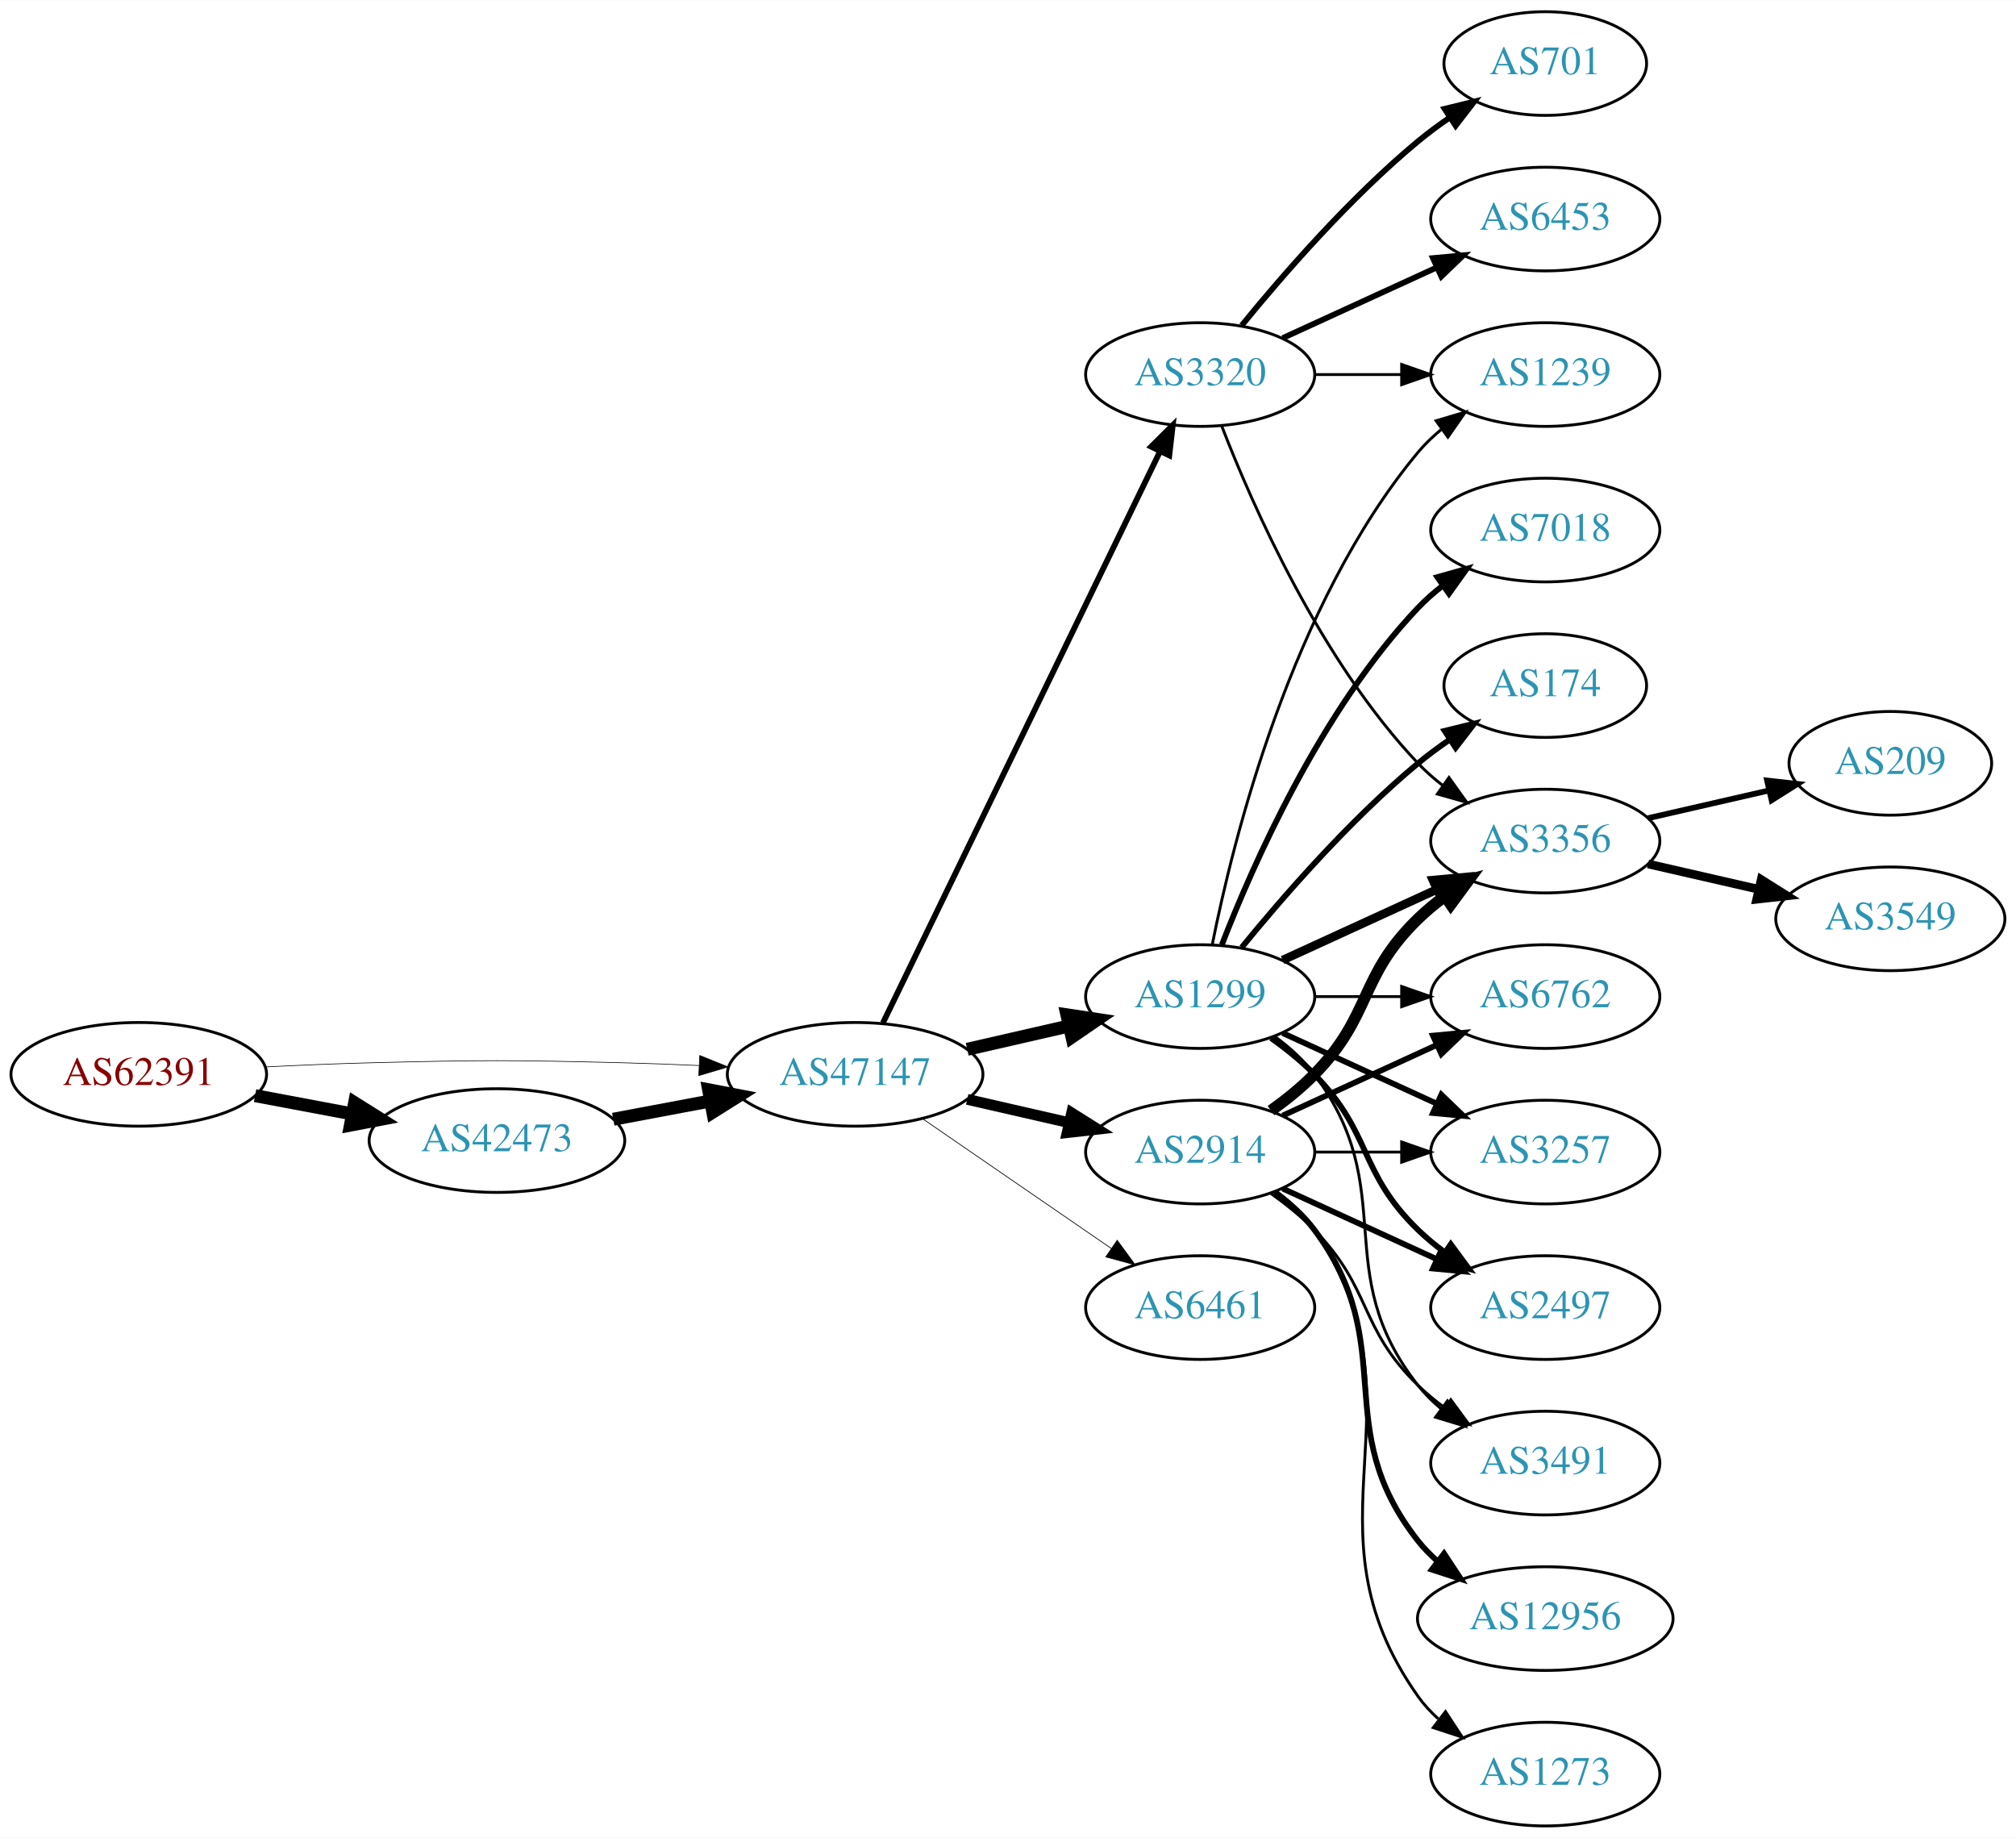
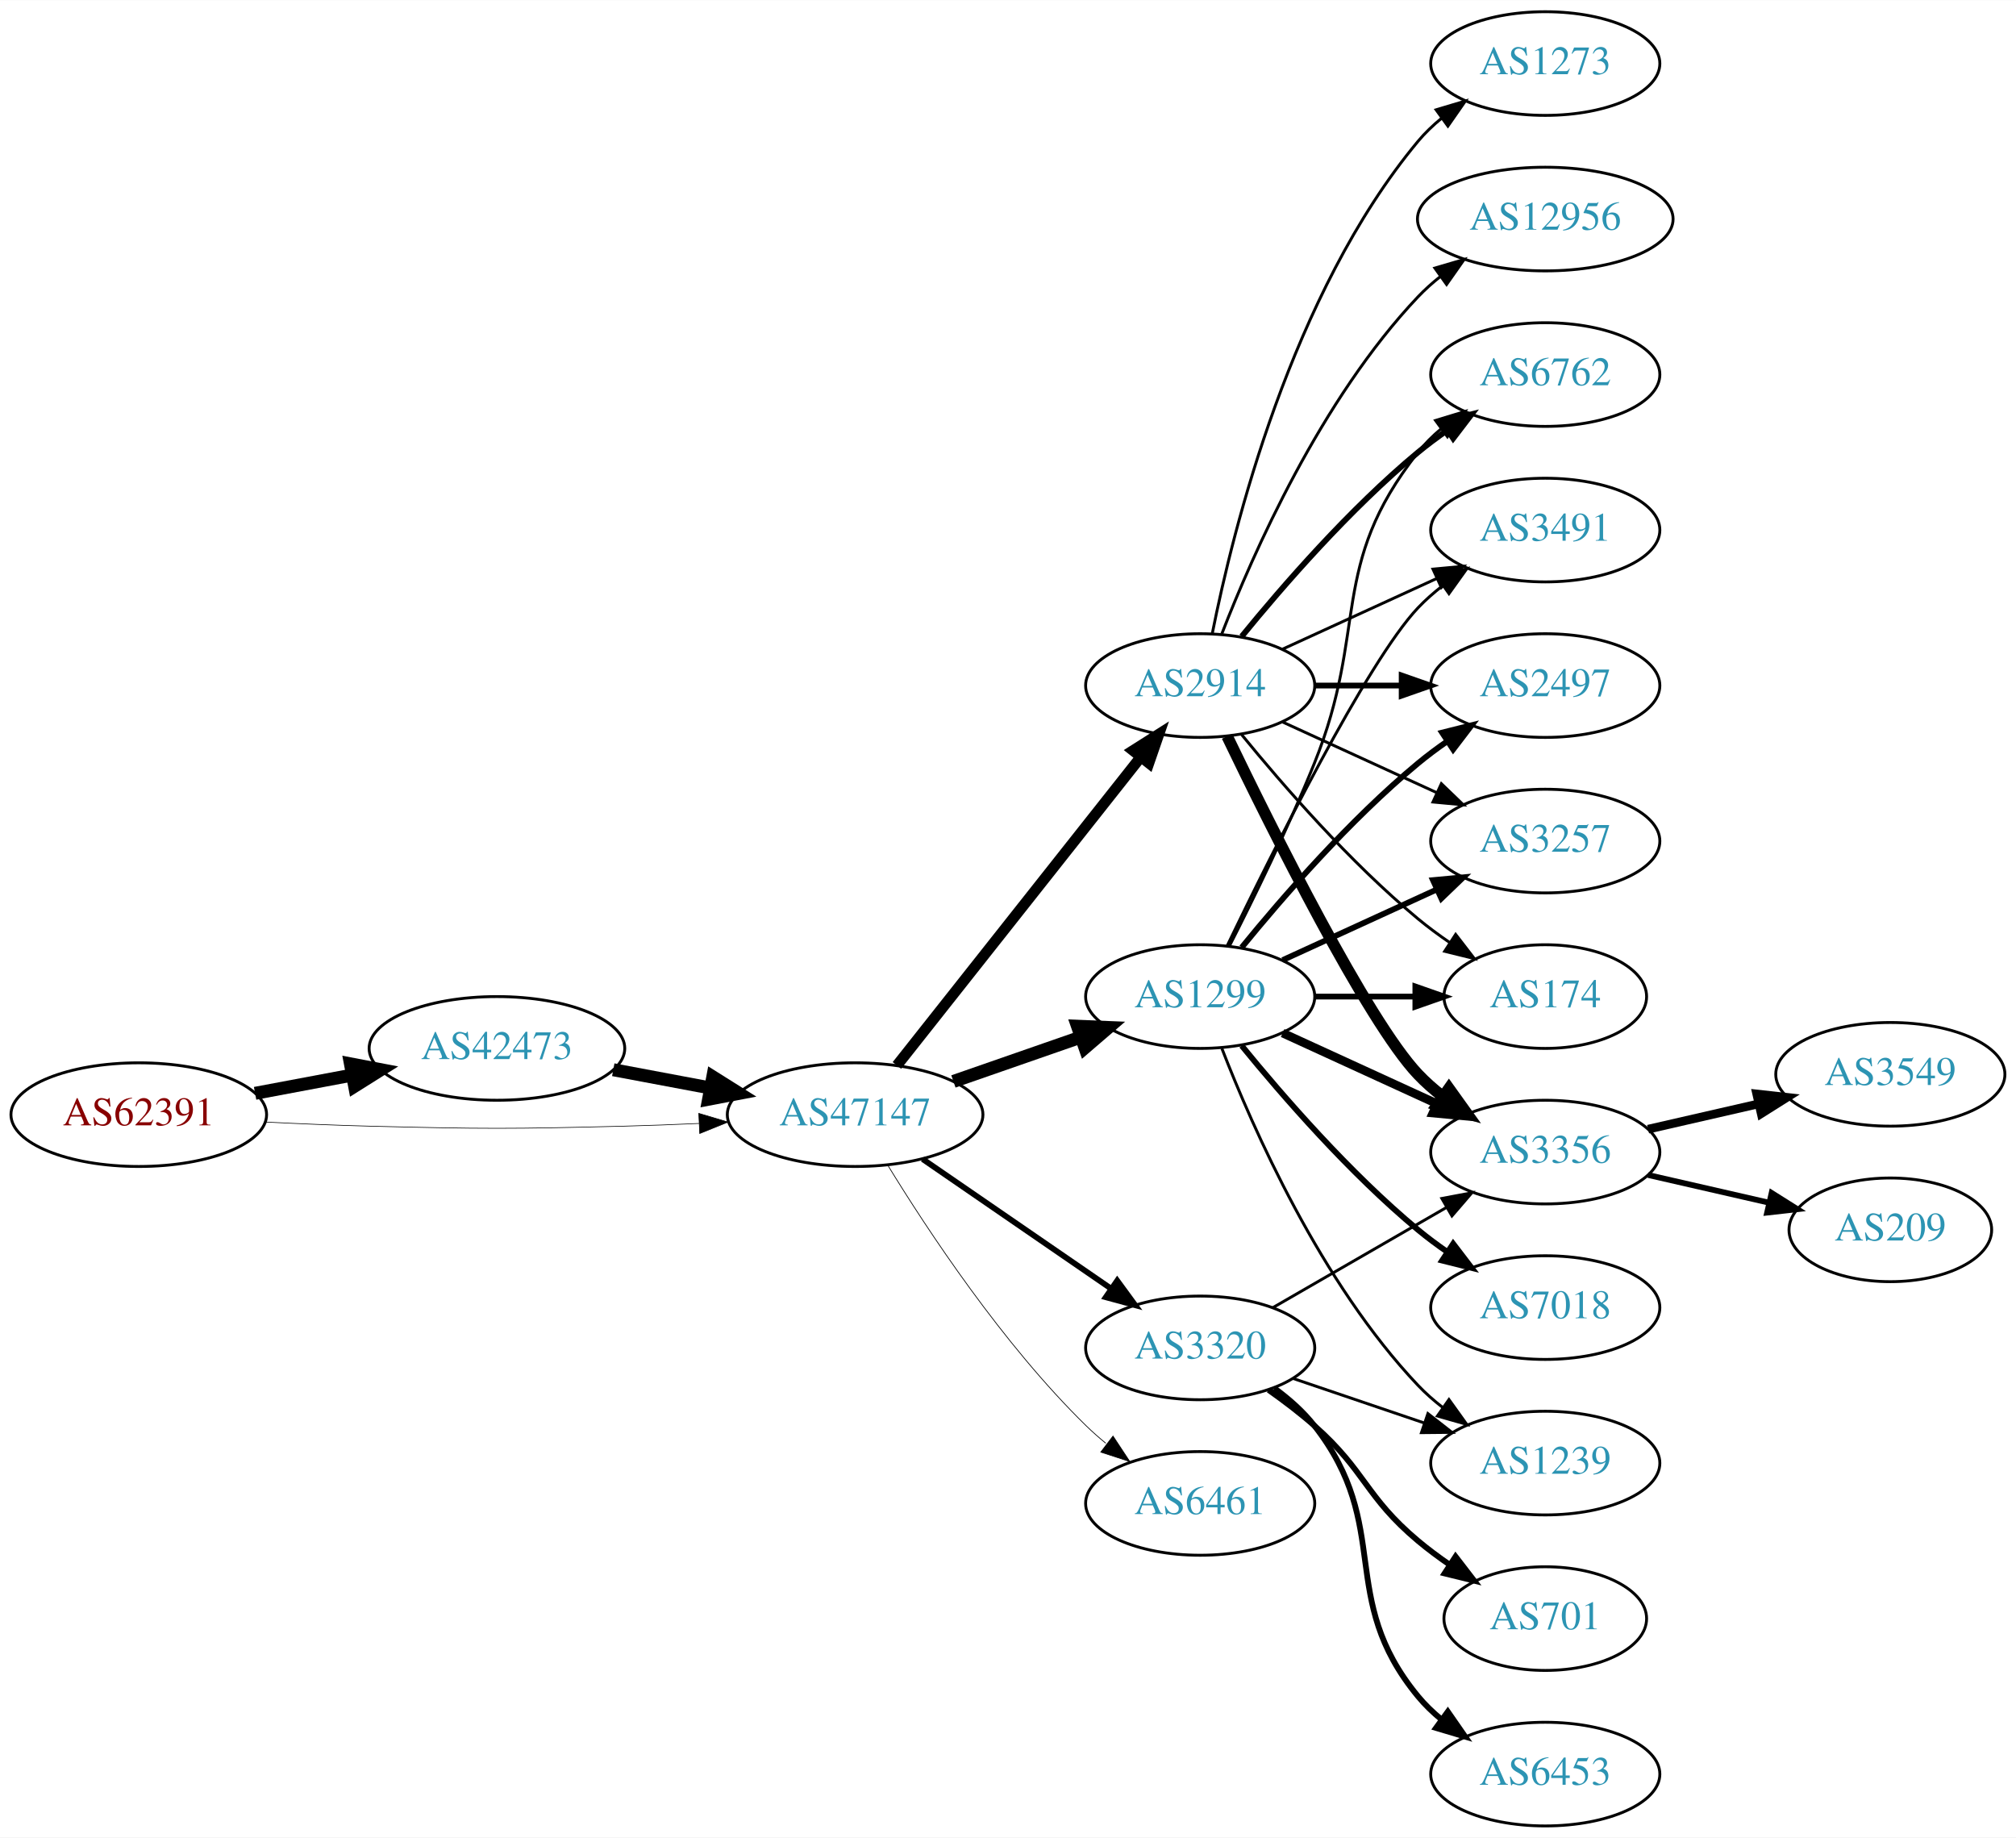
<svg xmlns="http://www.w3.org/2000/svg" xmlns:xlink="http://www.w3.org/1999/xlink" width="700pt" height="638pt" viewBox="0.00 0.00 700.15 638.00">
  <g id="graph0" class="graph" transform="scale(1 1) rotate(0) translate(4 634)">
    <polygon fill="white" stroke="none" points="-4,4 -4,-634 696.155,-634 696.155,4 -4,4" />
    <g id="node1" class="node">
      <g id="a_node1">
        <a xlink:href="/asn/62391" xlink:title="AS62391 ~ Comm-IT EDV DienstleistungsgmbH [AT]">
-           <ellipse fill="#ffffff" stroke="black" cx="44.196" cy="-261" rx="44.393" ry="18" />
-           <text text-anchor="middle" x="44.196" y="-257.3" font-family="Times,serif" font-size="14.00" fill="#880000">AS62391</text>
+           <ellipse fill="#ffffff" stroke="black" cx="44.196" cy="-247" rx="44.393" ry="18" />
+           <text text-anchor="middle" x="44.196" y="-243.3" font-family="Times,serif" font-size="14.00" fill="#880000">AS62391</text>
        </a>
      </g>
    </g>
    <g id="node2" class="node">
      <g id="a_node2">
        <a xlink:href="/asn/42473" xlink:title="AS42473 ~ ANEXIA Internetdienstleistungs GmbH [AT]">
-           <ellipse fill="#ffffff" stroke="black" cx="168.588" cy="-238" rx="44.393" ry="18" />
-           <text text-anchor="middle" x="168.588" y="-234.3" font-family="Times,serif" font-size="14.00" fill="#2c94b3">AS42473</text>
+           <ellipse fill="#ffffff" stroke="black" cx="168.588" cy="-270" rx="44.393" ry="18" />
+           <text text-anchor="middle" x="168.588" y="-266.3" font-family="Times,serif" font-size="14.00" fill="#2c94b3">AS42473</text>
        </a>
      </g>
    </g>
    <g id="edge1" class="edge">
-       <path fill="none" stroke="black" stroke-width="4.5" d="M84.595,-253.596C95.296,-251.585 107.019,-249.382 118.196,-247.282" />
-       <polygon fill="black" stroke="black" stroke-width="4.5" points="119.162,-251.107 128.263,-245.39 117.707,-243.367 119.162,-251.107" />
+       <path fill="none" stroke="black" stroke-width="4.5" d="M84.595,-254.404C95.296,-256.415 107.019,-258.618 118.196,-260.718" />
+       <polygon fill="black" stroke="black" stroke-width="4.5" points="117.707,-264.633 128.263,-262.61 119.162,-256.893 117.707,-264.633" />
    </g>
    <g id="node3" class="node">
      <g id="a_node3">
        <a xlink:href="/asn/47147" xlink:title="AS47147 ~ ANEXIA Internetdienstleistungs GmbH [AT]">
-           <ellipse fill="#ffffff" stroke="black" cx="292.98" cy="-261" rx="44.393" ry="18" />
-           <text text-anchor="middle" x="292.98" y="-257.3" font-family="Times,serif" font-size="14.00" fill="#2c94b3">AS47147</text>
+           <ellipse fill="#ffffff" stroke="black" cx="292.98" cy="-247" rx="44.393" ry="18" />
+           <text text-anchor="middle" x="292.98" y="-243.3" font-family="Times,serif" font-size="14.00" fill="#2c94b3">AS47147</text>
        </a>
      </g>
    </g>
    <g id="edge2" class="edge">
-       <path fill="none" stroke="black" stroke-width="0.225" d="M88.339,-263.575C100.033,-264.165 112.694,-264.705 124.392,-265 163.665,-265.991 173.511,-265.991 212.784,-265 221.192,-264.788 230.098,-264.449 238.784,-264.056" />
-       <polygon fill="black" stroke="black" stroke-width="0.225" points="239.017,-267.549 248.838,-263.575 238.682,-260.557 239.017,-267.549" />
+       <path fill="none" stroke="black" stroke-width="0.225" d="M88.339,-244.425C100.033,-243.835 112.694,-243.295 124.392,-243 163.665,-242.009 173.511,-242.009 212.784,-243 221.192,-243.212 230.098,-243.551 238.784,-243.944" />
+       <polygon fill="black" stroke="black" stroke-width="0.225" points="238.682,-247.443 248.838,-244.425 239.017,-240.451 238.682,-247.443" />
    </g>
    <g id="edge3" class="edge">
-       <path fill="none" stroke="black" stroke-width="4.5" d="M208.988,-245.404C219.688,-247.415 231.411,-249.618 242.589,-251.718" />
-       <polygon fill="black" stroke="black" stroke-width="4.5" points="242.1,-255.633 252.655,-253.61 243.554,-247.893 242.1,-255.633" />
+       <path fill="none" stroke="black" stroke-width="4.5" d="M208.988,-262.596C219.688,-260.585 231.411,-258.382 242.589,-256.282" />
+       <polygon fill="black" stroke="black" stroke-width="4.5" points="243.554,-260.107 252.655,-254.39 242.1,-252.367 243.554,-260.107" />
    </g>
    <g id="node4" class="node">
      <g id="a_node4">
        <a xlink:href="/asn/2914" xlink:title="AS2914 ~ NTT America, Inc. [US]">
-           <ellipse fill="#ffffff" stroke="black" cx="412.823" cy="-234" rx="39.794" ry="18" />
-           <text text-anchor="middle" x="412.823" y="-230.3" font-family="Times,serif" font-size="14.00" fill="#2c94b3">AS2914</text>
+           <ellipse fill="#ffffff" stroke="black" cx="412.823" cy="-396" rx="39.794" ry="18" />
+           <text text-anchor="middle" x="412.823" y="-392.3" font-family="Times,serif" font-size="14.00" fill="#2c94b3">AS2914</text>
        </a>
      </g>
    </g>
    <g id="edge4" class="edge">
-       <path fill="none" stroke="black" stroke-width="3.75" d="M331.915,-252.308C343.156,-249.733 355.568,-246.889 367.192,-244.226" />
-       <polygon fill="black" stroke="black" stroke-width="3.75" points="368.188,-247.588 377.153,-241.943 366.624,-240.765 368.188,-247.588" />
+       <path fill="none" stroke="black" stroke-width="3.75" d="M307.498,-264.092C328.276,-290.364 368.168,-340.802 392.149,-371.125" />
+       <polygon fill="black" stroke="black" stroke-width="3.75" points="389.514,-373.435 398.463,-379.107 395.004,-369.093 389.514,-373.435" />
    </g>
    <g id="node5" class="node">
      <g id="a_node5">
-         <a xlink:href="/asn/6461" xlink:title="AS6461 ~ Zayo Bandwidth [US]">
-           <ellipse fill="#ffffff" stroke="black" cx="412.823" cy="-180" rx="39.794" ry="18" />
-           <text text-anchor="middle" x="412.823" y="-176.3" font-family="Times,serif" font-size="14.00" fill="#2c94b3">AS6461</text>
-         </a>
-       </g>
-     </g>
-     <g id="edge5" class="edge">
-       <path fill="none" stroke="black" stroke-width="0.25" d="M316.423,-245.574C335.004,-232.802 361.565,-214.545 381.945,-200.537" />
-       <polygon fill="black" stroke="black" stroke-width="0.25" points="384.001,-203.371 390.259,-194.822 380.036,-197.602 384.001,-203.371" />
-     </g>
-     <g id="node6" class="node">
-       <g id="a_node6">
        <a xlink:href="/asn/1299" xlink:title="AS1299 ~ Telia Carrier [EU]">
          <ellipse fill="#ffffff" stroke="black" cx="412.823" cy="-288" rx="39.794" ry="18" />
          <text text-anchor="middle" x="412.823" y="-284.3" font-family="Times,serif" font-size="14.00" fill="#2c94b3">AS1299</text>
        </a>
      </g>
    </g>
+     <g id="edge5" class="edge">
+       <path fill="none" stroke="black" stroke-width="4.5" d="M327.12,-258.53C340.837,-263.302 356.877,-268.883 371.286,-273.896" />
+       <polygon fill="black" stroke="black" stroke-width="4.5" points="370.214,-277.692 380.953,-277.26 372.802,-270.255 370.214,-277.692" />
+     </g>
+     <g id="node6" class="node">
+       <g id="a_node6">
+         <a xlink:href="/asn/3320" xlink:title="AS3320 ~ DTAG [DE]">
+           <ellipse fill="#ffffff" stroke="black" cx="412.823" cy="-166" rx="39.794" ry="18" />
+           <text text-anchor="middle" x="412.823" y="-162.3" font-family="Times,serif" font-size="14.00" fill="#2c94b3">AS3320</text>
+         </a>
+       </g>
+     </g>
    <g id="edge6" class="edge">
-       <path fill="none" stroke="black" stroke-width="4.5" d="M331.915,-269.692C343.156,-272.267 355.568,-275.111 367.192,-277.774" />
-       <polygon fill="black" stroke="black" stroke-width="4.5" points="366.527,-281.661 377.153,-280.057 368.285,-273.985 366.527,-281.661" />
+       <path fill="none" stroke="black" stroke-width="2" d="M316.423,-231.574C335.004,-218.802 361.565,-200.545 381.945,-186.537" />
+       <polygon fill="black" stroke="black" stroke-width="2" points="384.001,-189.371 390.259,-180.822 380.036,-183.602 384.001,-189.371" />
    </g>
    <g id="node7" class="node">
      <g id="a_node7">
-         <a xlink:href="/asn/3320" xlink:title="AS3320 ~ DTAG [DE]">
-           <ellipse fill="#ffffff" stroke="black" cx="412.823" cy="-504" rx="39.794" ry="18" />
-           <text text-anchor="middle" x="412.823" y="-500.3" font-family="Times,serif" font-size="14.00" fill="#2c94b3">AS3320</text>
+         <a xlink:href="/asn/6461" xlink:title="AS6461 ~ Zayo Bandwidth [US]">
+           <ellipse fill="#ffffff" stroke="black" cx="412.823" cy="-112" rx="39.794" ry="18" />
+           <text text-anchor="middle" x="412.823" y="-108.3" font-family="Times,serif" font-size="14.00" fill="#2c94b3">AS6461</text>
        </a>
      </g>
    </g>
    <g id="edge7" class="edge">
-       <path fill="none" stroke="black" stroke-width="2" d="M302.646,-278.868C323.126,-321.101 374.614,-427.272 398.84,-477.227" />
-       <polygon fill="black" stroke="black" stroke-width="2" points="395.791,-478.963 403.304,-486.433 402.09,-475.908 395.791,-478.963" />
+       <path fill="none" stroke="black" stroke-width="0.25" d="M304.246,-229.56C318.055,-207.009 344.243,-167.278 373.176,-139 375.317,-136.908 377.634,-134.863 380.034,-132.894" />
+       <polygon fill="black" stroke="black" stroke-width="0.25" points="382.544,-135.382 388.375,-126.536 378.301,-129.815 382.544,-135.382" />
    </g>
    <g id="node8" class="node">
      <g id="a_node8">
-         <a xlink:href="/asn/6762" xlink:title="AS6762 ~ TELECOM ITALIA SPARKLE S.p.A. [IT]">
-           <ellipse fill="#ffffff" stroke="black" cx="532.666" cy="-288" rx="39.794" ry="18" />
-           <text text-anchor="middle" x="532.666" y="-284.3" font-family="Times,serif" font-size="14.00" fill="#2c94b3">AS6762</text>
-         </a>
-       </g>
-     </g>
-     <g id="edge20" class="edge">
-       <path fill="none" stroke="black" stroke-width="2" d="M441.452,-246.661C457.409,-253.973 477.679,-263.261 494.962,-271.181" />
-       <polygon fill="black" stroke="black" stroke-width="2" points="493.661,-274.435 504.21,-275.419 496.577,-268.071 493.661,-274.435" />
+         <a xlink:href="/asn/3356" xlink:title="AS3356 ~ Level 3 Parent, LLC [US]">
+           <ellipse fill="#ffffff" stroke="black" cx="532.666" cy="-234" rx="39.794" ry="18" />
+           <text text-anchor="middle" x="532.666" y="-230.3" font-family="Times,serif" font-size="14.00" fill="#2c94b3">AS3356</text>
+         </a>
+       </g>
+     </g>
+     <g id="edge8" class="edge">
+       <path fill="none" stroke="black" stroke-width="4" d="M422.17,-378.405C437.637,-346.268 470.783,-279.66 488.469,-261 491.055,-258.272 493.973,-255.706 497.041,-253.323" />
+       <polygon fill="black" stroke="black" stroke-width="4" points="499.219,-256.07 505.389,-247.457 495.195,-250.342 499.219,-256.07" />
+     </g>
+     <g id="node9" class="node">
+       <g id="a_node9">
+         <a xlink:href="/asn/2497" xlink:title="AS2497 ~ Internet Initiative Japan Inc. [JP]">
+           <ellipse fill="#ffffff" stroke="black" cx="532.666" cy="-396" rx="39.794" ry="18" />
+           <text text-anchor="middle" x="532.666" y="-392.3" font-family="Times,serif" font-size="14.00" fill="#2c94b3">AS2497</text>
+         </a>
+       </g>
+     </g>
+     <g id="edge9" class="edge">
+       <path fill="none" stroke="black" stroke-width="2" d="M452.736,-396C462.289,-396 472.639,-396 482.601,-396" />
+       <polygon fill="black" stroke="black" stroke-width="2" points="482.794,-399.5 492.794,-396 482.794,-392.5 482.794,-399.5" />
+     </g>
+     <g id="node10" class="node">
+       <g id="a_node10">
+         <a xlink:href="/asn/3257" xlink:title="AS3257 ~ GTT [DE]">
+           <ellipse fill="#ffffff" stroke="black" cx="532.666" cy="-342" rx="39.794" ry="18" />
+           <text text-anchor="middle" x="532.666" y="-338.3" font-family="Times,serif" font-size="14.00" fill="#2c94b3">AS3257</text>
+         </a>
+       </g>
+     </g>
+     <g id="edge10" class="edge">
+       <path fill="none" stroke="black" d="M441.452,-383.339C457.409,-376.027 477.679,-366.739 494.962,-358.819" />
+       <polygon fill="black" stroke="black" points="496.577,-361.929 504.21,-354.581 493.661,-355.565 496.577,-361.929" />
    </g>
    <g id="node11" class="node">
      <g id="a_node11">
-         <a xlink:href="/asn/3356" xlink:title="AS3356 ~ Level 3 Parent, LLC [US]">
-           <ellipse fill="#ffffff" stroke="black" cx="532.666" cy="-342" rx="39.794" ry="18" />
-           <text text-anchor="middle" x="532.666" y="-338.3" font-family="Times,serif" font-size="14.00" fill="#2c94b3">AS3356</text>
-         </a>
-       </g>
-     </g>
-     <g id="edge17" class="edge">
-       <path fill="none" stroke="black" stroke-width="4" d="M437.417,-248.389C442.673,-252.148 448.005,-256.437 452.469,-261 472.642,-281.617 467.776,-294.906 488.469,-315 491.315,-317.763 494.488,-320.386 497.789,-322.834" />
-       <polygon fill="black" stroke="black" stroke-width="4" points="495.905,-325.786 506.136,-328.538 499.854,-320.006 495.905,-325.786" />
+         <a xlink:href="/asn/174" xlink:title="AS174 ~ Cogent Communications [US]">
+           <ellipse fill="#ffffff" stroke="black" cx="532.666" cy="-288" rx="35.194" ry="18" />
+           <text text-anchor="middle" x="532.666" y="-284.3" font-family="Times,serif" font-size="14.00" fill="#2c94b3">AS174</text>
+         </a>
+       </g>
+     </g>
+     <g id="edge11" class="edge">
+       <path fill="none" stroke="black" d="M427.242,-378.935C441.357,-361.625 464.771,-334.655 488.469,-315 491.933,-312.128 495.725,-309.331 499.58,-306.692" />
+       <polygon fill="black" stroke="black" points="501.541,-309.592 508.012,-301.203 497.722,-303.725 501.541,-309.592" />
+     </g>
+     <g id="node12" class="node">
+       <g id="a_node12">
+         <a xlink:href="/asn/6762" xlink:title="AS6762 ~ TELECOM ITALIA SPARKLE S.p.A. [IT]">
+           <ellipse fill="#ffffff" stroke="black" cx="532.666" cy="-504" rx="39.794" ry="18" />
+           <text text-anchor="middle" x="532.666" y="-500.3" font-family="Times,serif" font-size="14.00" fill="#2c94b3">AS6762</text>
+         </a>
+       </g>
+     </g>
+     <g id="edge12" class="edge">
+       <path fill="none" stroke="black" stroke-width="2" d="M427.242,-413.065C441.357,-430.375 464.771,-457.345 488.469,-477 491.686,-479.668 495.186,-482.27 498.757,-484.741" />
+       <polygon fill="black" stroke="black" stroke-width="2" points="496.835,-487.666 507.113,-490.236 500.68,-481.817 496.835,-487.666" />
    </g>
    <g id="node13" class="node">
      <g id="a_node13">
-         <a xlink:href="/asn/3257" xlink:title="AS3257 ~ GTT [DE]">
-           <ellipse fill="#ffffff" stroke="black" cx="532.666" cy="-234" rx="39.794" ry="18" />
-           <text text-anchor="middle" x="532.666" y="-230.3" font-family="Times,serif" font-size="14.00" fill="#2c94b3">AS3257</text>
-         </a>
-       </g>
-     </g>
-     <g id="edge16" class="edge">
-       <path fill="none" stroke="black" d="M452.736,-234C462.289,-234 472.639,-234 482.601,-234" />
-       <polygon fill="black" stroke="black" points="482.794,-237.5 492.794,-234 482.794,-230.5 482.794,-237.5" />
+         <a xlink:href="/asn/3491" xlink:title="AS3491 ~ PCCW Global, Inc. [US]">
+           <ellipse fill="#ffffff" stroke="black" cx="532.666" cy="-450" rx="39.794" ry="18" />
+           <text text-anchor="middle" x="532.666" y="-446.3" font-family="Times,serif" font-size="14.00" fill="#2c94b3">AS3491</text>
+         </a>
+       </g>
+     </g>
+     <g id="edge13" class="edge">
+       <path fill="none" stroke="black" d="M441.452,-408.661C457.409,-415.973 477.679,-425.261 494.962,-433.181" />
+       <polygon fill="black" stroke="black" points="493.661,-436.435 504.21,-437.419 496.577,-430.071 493.661,-436.435" />
    </g>
    <g id="node14" class="node">
      <g id="a_node14">
-         <a xlink:href="/asn/2497" xlink:title="AS2497 ~ Internet Initiative Japan Inc. [JP]">
-           <ellipse fill="#ffffff" stroke="black" cx="532.666" cy="-180" rx="39.794" ry="18" />
-           <text text-anchor="middle" x="532.666" y="-176.3" font-family="Times,serif" font-size="14.00" fill="#2c94b3">AS2497</text>
-         </a>
-       </g>
-     </g>
-     <g id="edge19" class="edge">
-       <path fill="none" stroke="black" stroke-width="2" d="M441.452,-221.339C457.409,-214.027 477.679,-204.739 494.962,-196.819" />
-       <polygon fill="black" stroke="black" stroke-width="2" points="496.577,-199.929 504.21,-192.581 493.661,-193.565 496.577,-199.929" />
+         <a xlink:href="/asn/1273" xlink:title="AS1273 ~ Vodafone Group PLC [EU]">
+           <ellipse fill="#ffffff" stroke="black" cx="532.666" cy="-612" rx="39.794" ry="18" />
+           <text text-anchor="middle" x="532.666" y="-608.3" font-family="Times,serif" font-size="14.00" fill="#2c94b3">AS1273</text>
+         </a>
+       </g>
+     </g>
+     <g id="edge14" class="edge">
+       <path fill="none" stroke="black" d="M417.022,-414.073C424.185,-450.141 444.46,-532.125 488.469,-585 490.874,-587.889 493.671,-590.563 496.663,-593.013" />
+       <polygon fill="black" stroke="black" points="494.751,-595.95 504.906,-598.973 498.853,-590.277 494.751,-595.95" />
    </g>
    <g id="node15" class="node">
      <g id="a_node15">
-         <a xlink:href="/asn/3491" xlink:title="AS3491 ~ PCCW Global, Inc. [US]">
+         <a xlink:href="/asn/12956" xlink:title="AS12956 ~ TELXIUS [ES]">
+           <ellipse fill="#ffffff" stroke="black" cx="532.666" cy="-558" rx="44.393" ry="18" />
+           <text text-anchor="middle" x="532.666" y="-554.3" font-family="Times,serif" font-size="14.00" fill="#2c94b3">AS12956</text>
+         </a>
+       </g>
+     </g>
+     <g id="edge15" class="edge">
+       <path fill="none" stroke="black" d="M420.346,-413.994C431.097,-441.728 454.754,-495.429 488.469,-531 490.854,-533.515 493.52,-535.893 496.326,-538.117" />
+       <polygon fill="black" stroke="black" points="494.32,-540.985 504.488,-543.961 498.395,-535.293 494.32,-540.985" />
+     </g>
+     <g id="edge23" class="edge">
+       <path fill="none" stroke="black" stroke-width="3" d="M441.452,-275.339C457.409,-268.027 477.679,-258.739 494.962,-250.819" />
+       <polygon fill="black" stroke="black" stroke-width="3" points="496.577,-253.929 504.21,-246.581 493.661,-247.565 496.577,-253.929" />
+     </g>
+     <g id="edge24" class="edge">
+       <path fill="none" stroke="black" stroke-width="2" d="M427.242,-305.065C441.357,-322.375 464.771,-349.345 488.469,-369 491.686,-371.668 495.186,-374.27 498.757,-376.741" />
+       <polygon fill="black" stroke="black" stroke-width="2" points="496.835,-379.666 507.113,-382.236 500.68,-373.817 496.835,-379.666" />
+     </g>
+     <g id="edge18" class="edge">
+       <path fill="none" stroke="black" stroke-width="2" d="M441.452,-300.661C457.409,-307.973 477.679,-317.261 494.962,-325.181" />
+       <polygon fill="black" stroke="black" stroke-width="2" points="493.661,-328.435 504.21,-329.419 496.577,-322.071 493.661,-328.435" />
+     </g>
+     <g id="edge19" class="edge">
+       <path fill="none" stroke="black" stroke-width="2" d="M452.736,-288C463.822,-288 475.982,-288 487.364,-288" />
+       <polygon fill="black" stroke="black" stroke-width="2" points="487.546,-291.5 497.546,-288 487.546,-284.5 487.546,-291.5" />
+     </g>
+     <g id="edge21" class="edge">
+       <path fill="none" stroke="black" d="M422.904,-305.417C431.172,-321.634 443.434,-346.603 452.469,-369 471.399,-415.922 457.171,-437.246 488.469,-477 490.794,-479.953 493.538,-482.67 496.497,-485.147" />
+       <polygon fill="black" stroke="black" points="494.557,-488.064 504.694,-491.145 498.69,-482.415 494.557,-488.064" />
+     </g>
+     <g id="edge25" class="edge">
+       <path fill="none" stroke="black" d="M422.17,-305.595C437.637,-337.732 470.783,-404.34 488.469,-423 491.055,-425.728 493.973,-428.294 497.041,-430.677" />
+       <polygon fill="black" stroke="black" points="495.195,-433.658 505.389,-436.543 499.219,-427.93 495.195,-433.658" />
+     </g>
+     <g id="node18" class="node">
+       <g id="a_node18">
+         <a xlink:href="/asn/7018" xlink:title="AS7018 ~ AT&amp;T Services, Inc. [US]">
+           <ellipse fill="#ffffff" stroke="black" cx="532.666" cy="-180" rx="39.794" ry="18" />
+           <text text-anchor="middle" x="532.666" y="-176.3" font-family="Times,serif" font-size="14.00" fill="#2c94b3">AS7018</text>
+         </a>
+       </g>
+     </g>
+     <g id="edge20" class="edge">
+       <path fill="none" stroke="black" stroke-width="2" d="M427.242,-270.935C441.357,-253.625 464.771,-226.655 488.469,-207 491.686,-204.332 495.186,-201.73 498.757,-199.259" />
+       <polygon fill="black" stroke="black" stroke-width="2" points="500.68,-202.183 507.113,-193.764 496.835,-196.334 500.68,-202.183" />
+     </g>
+     <g id="node19" class="node">
+       <g id="a_node19">
+         <a xlink:href="/asn/1239" xlink:title="AS1239 ~ Sprint [US]">
          <ellipse fill="#ffffff" stroke="black" cx="532.666" cy="-126" rx="39.794" ry="18" />
-           <text text-anchor="middle" x="532.666" y="-122.3" font-family="Times,serif" font-size="14.00" fill="#2c94b3">AS3491</text>
-         </a>
-       </g>
-     </g>
-     <g id="edge18" class="edge">
-       <path fill="none" stroke="black" d="M437.417,-219.611C442.673,-215.852 448.005,-211.563 452.469,-207 472.642,-186.383 467.776,-173.094 488.469,-153 491.315,-150.237 494.488,-147.614 497.789,-145.166" />
-       <polygon fill="black" stroke="black" points="499.854,-147.994 506.136,-139.462 495.905,-142.214 499.854,-147.994" />
-     </g>
-     <g id="node16" class="node">
-       <g id="a_node16">
-         <a xlink:href="/asn/12956" xlink:title="AS12956 ~ TELXIUS [ES]">
-           <ellipse fill="#ffffff" stroke="black" cx="532.666" cy="-72" rx="44.393" ry="18" />
-           <text text-anchor="middle" x="532.666" y="-68.3" font-family="Times,serif" font-size="14.00" fill="#2c94b3">AS12956</text>
-         </a>
-       </g>
-     </g>
-     <g id="edge21" class="edge">
-       <path fill="none" stroke="black" stroke-width="2" d="M438.754,-220.118C443.83,-216.389 448.748,-211.984 452.469,-207 482.741,-166.458 457.171,-138.754 488.469,-99 490.494,-96.429 492.835,-94.037 495.36,-91.826" />
-       <polygon fill="black" stroke="black" stroke-width="2" points="497.516,-94.584 503.349,-85.739 493.274,-89.016 497.516,-94.584" />
-     </g>
-     <g id="node17" class="node">
-       <g id="a_node17">
-         <a xlink:href="/asn/1273" xlink:title="AS1273 ~ Vodafone Group PLC [EU]">
-           <ellipse fill="#ffffff" stroke="black" cx="532.666" cy="-18" rx="39.794" ry="18" />
-           <text text-anchor="middle" x="532.666" y="-14.3" font-family="Times,serif" font-size="14.00" fill="#2c94b3">AS1273</text>
+           <text text-anchor="middle" x="532.666" y="-122.3" font-family="Times,serif" font-size="14.00" fill="#2c94b3">AS1239</text>
        </a>
      </g>
    </g>
    <g id="edge22" class="edge">
-       <path fill="none" stroke="black" d="M439.142,-220.393C444.198,-216.649 449.01,-212.169 452.469,-207 493.494,-145.706 445.89,-105.225 488.469,-45 490.461,-42.184 492.848,-39.599 495.464,-37.24" />
-       <polygon fill="black" stroke="black" points="498.016,-39.694 503.832,-30.838 493.763,-34.135 498.016,-39.694" />
-     </g>
-     <g id="edge8" class="edge">
-       <path fill="none" stroke="black" d="M452.736,-288C462.289,-288 472.639,-288 482.601,-288" />
-       <polygon fill="black" stroke="black" points="482.794,-291.5 492.794,-288 482.794,-284.5 482.794,-291.5" />
-     </g>
-     <g id="node9" class="node">
-       <g id="a_node9">
-         <a xlink:href="/asn/7018" xlink:title="AS7018 ~ AT&amp;T Services, Inc. [US]">
-           <ellipse fill="#ffffff" stroke="black" cx="532.666" cy="-450" rx="39.794" ry="18" />
-           <text text-anchor="middle" x="532.666" y="-446.3" font-family="Times,serif" font-size="14.00" fill="#2c94b3">AS7018</text>
-         </a>
-       </g>
-     </g>
-     <g id="edge9" class="edge">
-       <path fill="none" stroke="black" stroke-width="2" d="M420.346,-305.994C431.097,-333.728 454.754,-387.429 488.469,-423 491.055,-425.728 493.973,-428.294 497.041,-430.677" />
-       <polygon fill="black" stroke="black" stroke-width="2" points="495.195,-433.658 505.389,-436.543 499.219,-427.93 495.195,-433.658" />
-     </g>
-     <g id="node10" class="node">
-       <g id="a_node10">
-         <a xlink:href="/asn/174" xlink:title="AS174 ~ Cogent Communications [US]">
-           <ellipse fill="#ffffff" stroke="black" cx="532.666" cy="-396" rx="35.194" ry="18" />
-           <text text-anchor="middle" x="532.666" y="-392.3" font-family="Times,serif" font-size="14.00" fill="#2c94b3">AS174</text>
-         </a>
-       </g>
-     </g>
-     <g id="edge10" class="edge">
-       <path fill="none" stroke="black" stroke-width="2" d="M427.242,-305.065C441.357,-322.375 464.771,-349.345 488.469,-369 491.933,-371.872 495.725,-374.669 499.58,-377.308" />
-       <polygon fill="black" stroke="black" stroke-width="2" points="497.722,-380.275 508.012,-382.797 501.541,-374.408 497.722,-380.275" />
-     </g>
-     <g id="edge11" class="edge">
-       <path fill="none" stroke="black" stroke-width="3" d="M441.452,-300.661C457.409,-307.973 477.679,-317.261 494.962,-325.181" />
-       <polygon fill="black" stroke="black" stroke-width="3" points="493.661,-328.435 504.21,-329.419 496.577,-322.071 493.661,-328.435" />
-     </g>
-     <g id="node12" class="node">
-       <g id="a_node12">
-         <a xlink:href="/asn/1239" xlink:title="AS1239 ~ Sprint [US]">
-           <ellipse fill="#ffffff" stroke="black" cx="532.666" cy="-504" rx="39.794" ry="18" />
-           <text text-anchor="middle" x="532.666" y="-500.3" font-family="Times,serif" font-size="14.00" fill="#2c94b3">AS1239</text>
-         </a>
-       </g>
-     </g>
-     <g id="edge12" class="edge">
-       <path fill="none" stroke="black" d="M417.022,-306.073C424.185,-342.141 444.46,-424.125 488.469,-477 490.874,-479.889 493.671,-482.563 496.663,-485.013" />
-       <polygon fill="black" stroke="black" points="494.751,-487.95 504.906,-490.973 498.853,-482.277 494.751,-487.95" />
-     </g>
-     <g id="edge13" class="edge">
-       <path fill="none" stroke="black" stroke-width="2" d="M441.452,-275.339C457.409,-268.027 477.679,-258.739 494.962,-250.819" />
-       <polygon fill="black" stroke="black" stroke-width="2" points="496.577,-253.929 504.21,-246.581 493.661,-247.565 496.577,-253.929" />
-     </g>
-     <g id="edge14" class="edge">
-       <path fill="none" stroke="black" stroke-width="2" d="M437.417,-273.611C442.673,-269.852 448.005,-265.563 452.469,-261 472.642,-240.383 467.776,-227.094 488.469,-207 491.315,-204.237 494.488,-201.614 497.789,-199.166" />
-       <polygon fill="black" stroke="black" stroke-width="2" points="499.854,-201.994 506.136,-193.462 495.905,-196.214 499.854,-201.994" />
-     </g>
-     <g id="edge15" class="edge">
-       <path fill="none" stroke="black" d="M438.754,-274.118C443.83,-270.389 448.748,-265.984 452.469,-261 482.741,-220.458 457.171,-192.754 488.469,-153 490.794,-150.047 493.538,-147.33 496.497,-144.853" />
-       <polygon fill="black" stroke="black" points="498.69,-147.585 504.694,-138.855 494.557,-141.936 498.69,-147.585" />
-     </g>
-     <g id="edge28" class="edge">
-       <path fill="none" stroke="black" d="M420.346,-486.006C431.097,-458.272 454.754,-404.571 488.469,-369 491.055,-366.272 493.973,-363.706 497.041,-361.323" />
-       <polygon fill="black" stroke="black" points="499.219,-364.07 505.389,-355.457 495.195,-358.342 499.219,-364.07" />
+       <path fill="none" stroke="black" d="M420.346,-270.006C431.097,-242.272 454.754,-188.571 488.469,-153 491.055,-150.272 493.973,-147.706 497.041,-145.323" />
+       <polygon fill="black" stroke="black" points="499.219,-148.07 505.389,-139.457 495.195,-142.342 499.219,-148.07" />
+     </g>
+     <g id="edge29" class="edge">
+       <path fill="none" stroke="black" d="M437.955,-179.925C455.394,-189.988 479.168,-203.707 498.406,-214.808" />
+       <polygon fill="black" stroke="black" points="496.751,-217.893 507.161,-219.86 500.249,-211.83 496.751,-217.893" />
    </g>
    <g id="edge27" class="edge">
-       <path fill="none" stroke="black" d="M452.736,-504C462.289,-504 472.639,-504 482.601,-504" />
-       <polygon fill="black" stroke="black" points="482.794,-507.5 492.794,-504 482.794,-500.5 482.794,-507.5" />
+       <path fill="none" stroke="black" d="M445.093,-155.386C459.077,-150.639 475.747,-144.981 490.709,-139.902" />
+       <polygon fill="black" stroke="black" points="491.905,-143.192 500.249,-136.664 489.655,-136.564 491.905,-143.192" />
    </g>
    <g id="node20" class="node">
      <g id="a_node20">
        <a xlink:href="/asn/701" xlink:title="AS701 ~ UUNET [US]">
-           <ellipse fill="#ffffff" stroke="black" cx="532.666" cy="-612" rx="35.194" ry="18" />
-           <text text-anchor="middle" x="532.666" y="-608.3" font-family="Times,serif" font-size="14.00" fill="#2c94b3">AS701</text>
-         </a>
-       </g>
-     </g>
-     <g id="edge25" class="edge">
-       <path fill="none" stroke="black" stroke-width="2" d="M427.242,-521.065C441.357,-538.375 464.771,-565.345 488.469,-585 491.933,-587.872 495.725,-590.669 499.58,-593.308" />
-       <polygon fill="black" stroke="black" stroke-width="2" points="497.722,-596.275 508.012,-598.797 501.541,-590.408 497.722,-596.275" />
+           <ellipse fill="#ffffff" stroke="black" cx="532.666" cy="-72" rx="35.194" ry="18" />
+           <text text-anchor="middle" x="532.666" y="-68.3" font-family="Times,serif" font-size="14.00" fill="#2c94b3">AS701</text>
+         </a>
+       </g>
+     </g>
+     <g id="edge26" class="edge">
+       <path fill="none" stroke="black" stroke-width="2" d="M436.55,-151.411C441.95,-147.6 447.564,-143.337 452.469,-139 470.389,-123.159 470.15,-114.377 488.469,-99 491.916,-96.107 495.698,-93.298 499.547,-90.653" />
+       <polygon fill="black" stroke="black" stroke-width="2" points="501.51,-93.552 507.974,-85.157 497.686,-87.688 501.51,-93.552" />
    </g>
    <g id="node21" class="node">
      <g id="a_node21">
        <a xlink:href="/asn/6453" xlink:title="AS6453 ~ TATA COMMUNICATIONS (AMERICA) INC [US]">
-           <ellipse fill="#ffffff" stroke="black" cx="532.666" cy="-558" rx="39.794" ry="18" />
-           <text text-anchor="middle" x="532.666" y="-554.3" font-family="Times,serif" font-size="14.00" fill="#2c94b3">AS6453</text>
-         </a>
-       </g>
-     </g>
-     <g id="edge26" class="edge">
-       <path fill="none" stroke="black" stroke-width="2" d="M441.452,-516.661C457.409,-523.973 477.679,-533.261 494.962,-541.181" />
-       <polygon fill="black" stroke="black" stroke-width="2" points="493.661,-544.435 504.21,-545.419 496.577,-538.071 493.661,-544.435" />
-     </g>
-     <g id="node18" class="node">
-       <g id="a_node18">
+           <ellipse fill="#ffffff" stroke="black" cx="532.666" cy="-18" rx="39.794" ry="18" />
+           <text text-anchor="middle" x="532.666" y="-14.3" font-family="Times,serif" font-size="14.00" fill="#2c94b3">AS6453</text>
+         </a>
+       </g>
+     </g>
+     <g id="edge28" class="edge">
+       <path fill="none" stroke="black" stroke-width="2" d="M438.593,-151.995C443.677,-148.272 448.639,-143.901 452.469,-139 480.017,-103.751 460.029,-79.533 488.469,-45 490.859,-42.099 493.646,-39.416 496.632,-36.961" />
+       <polygon fill="black" stroke="black" stroke-width="2" points="498.822,-39.696 504.866,-30.994 494.715,-34.028 498.822,-39.696" />
+     </g>
+     <g id="node16" class="node">
+       <g id="a_node16">
+         <a xlink:href="/asn/3549" xlink:title="AS3549 ~ Level 3 Parent, LLC [US]">
+           <ellipse fill="#ffffff" stroke="black" cx="652.508" cy="-261" rx="39.794" ry="18" />
+           <text text-anchor="middle" x="652.508" y="-257.3" font-family="Times,serif" font-size="14.00" fill="#2c94b3">AS3549</text>
+         </a>
+       </g>
+     </g>
+     <g id="edge16" class="edge">
+       <path fill="none" stroke="black" stroke-width="3" d="M568.385,-241.955C580.385,-244.704 594.006,-247.825 606.698,-250.733" />
+       <polygon fill="black" stroke="black" stroke-width="3" points="606.101,-254.187 616.63,-253.009 607.664,-247.364 606.101,-254.187" />
+     </g>
+     <g id="node17" class="node">
+       <g id="a_node17">
        <a xlink:href="/asn/209" xlink:title="AS209 ~ CenturyLink Communications, LLC [US]">
-           <ellipse fill="#ffffff" stroke="black" cx="652.508" cy="-369" rx="35.194" ry="18" />
-           <text text-anchor="middle" x="652.508" y="-365.3" font-family="Times,serif" font-size="14.00" fill="#2c94b3">AS209</text>
-         </a>
-       </g>
-     </g>
-     <g id="edge23" class="edge">
-       <path fill="none" stroke="black" stroke-width="2" d="M568.385,-349.955C581.477,-352.955 596.499,-356.396 610.14,-359.522" />
-       <polygon fill="black" stroke="black" stroke-width="2" points="609.718,-363.016 620.247,-361.838 611.282,-356.193 609.718,-363.016" />
-     </g>
-     <g id="node19" class="node">
-       <g id="a_node19">
-         <a xlink:href="/asn/3549" xlink:title="AS3549 ~ Level 3 Parent, LLC [US]">
-           <ellipse fill="#ffffff" stroke="black" cx="652.508" cy="-315" rx="39.794" ry="18" />
-           <text text-anchor="middle" x="652.508" y="-311.3" font-family="Times,serif" font-size="14.00" fill="#2c94b3">AS3549</text>
-         </a>
-       </g>
-     </g>
-     <g id="edge24" class="edge">
-       <path fill="none" stroke="black" stroke-width="3" d="M568.385,-334.045C580.385,-331.296 594.006,-328.175 606.698,-325.267" />
-       <polygon fill="black" stroke="black" stroke-width="3" points="607.664,-328.636 616.63,-322.991 606.101,-321.813 607.664,-328.636" />
+           <ellipse fill="#ffffff" stroke="black" cx="652.508" cy="-207" rx="35.194" ry="18" />
+           <text text-anchor="middle" x="652.508" y="-203.3" font-family="Times,serif" font-size="14.00" fill="#2c94b3">AS209</text>
+         </a>
+       </g>
+     </g>
+     <g id="edge17" class="edge">
+       <path fill="none" stroke="black" stroke-width="2" d="M568.385,-226.045C581.477,-223.045 596.499,-219.604 610.14,-216.478" />
+       <polygon fill="black" stroke="black" stroke-width="2" points="611.282,-219.807 620.247,-214.162 609.718,-212.984 611.282,-219.807" />
    </g>
  </g>
</svg>
